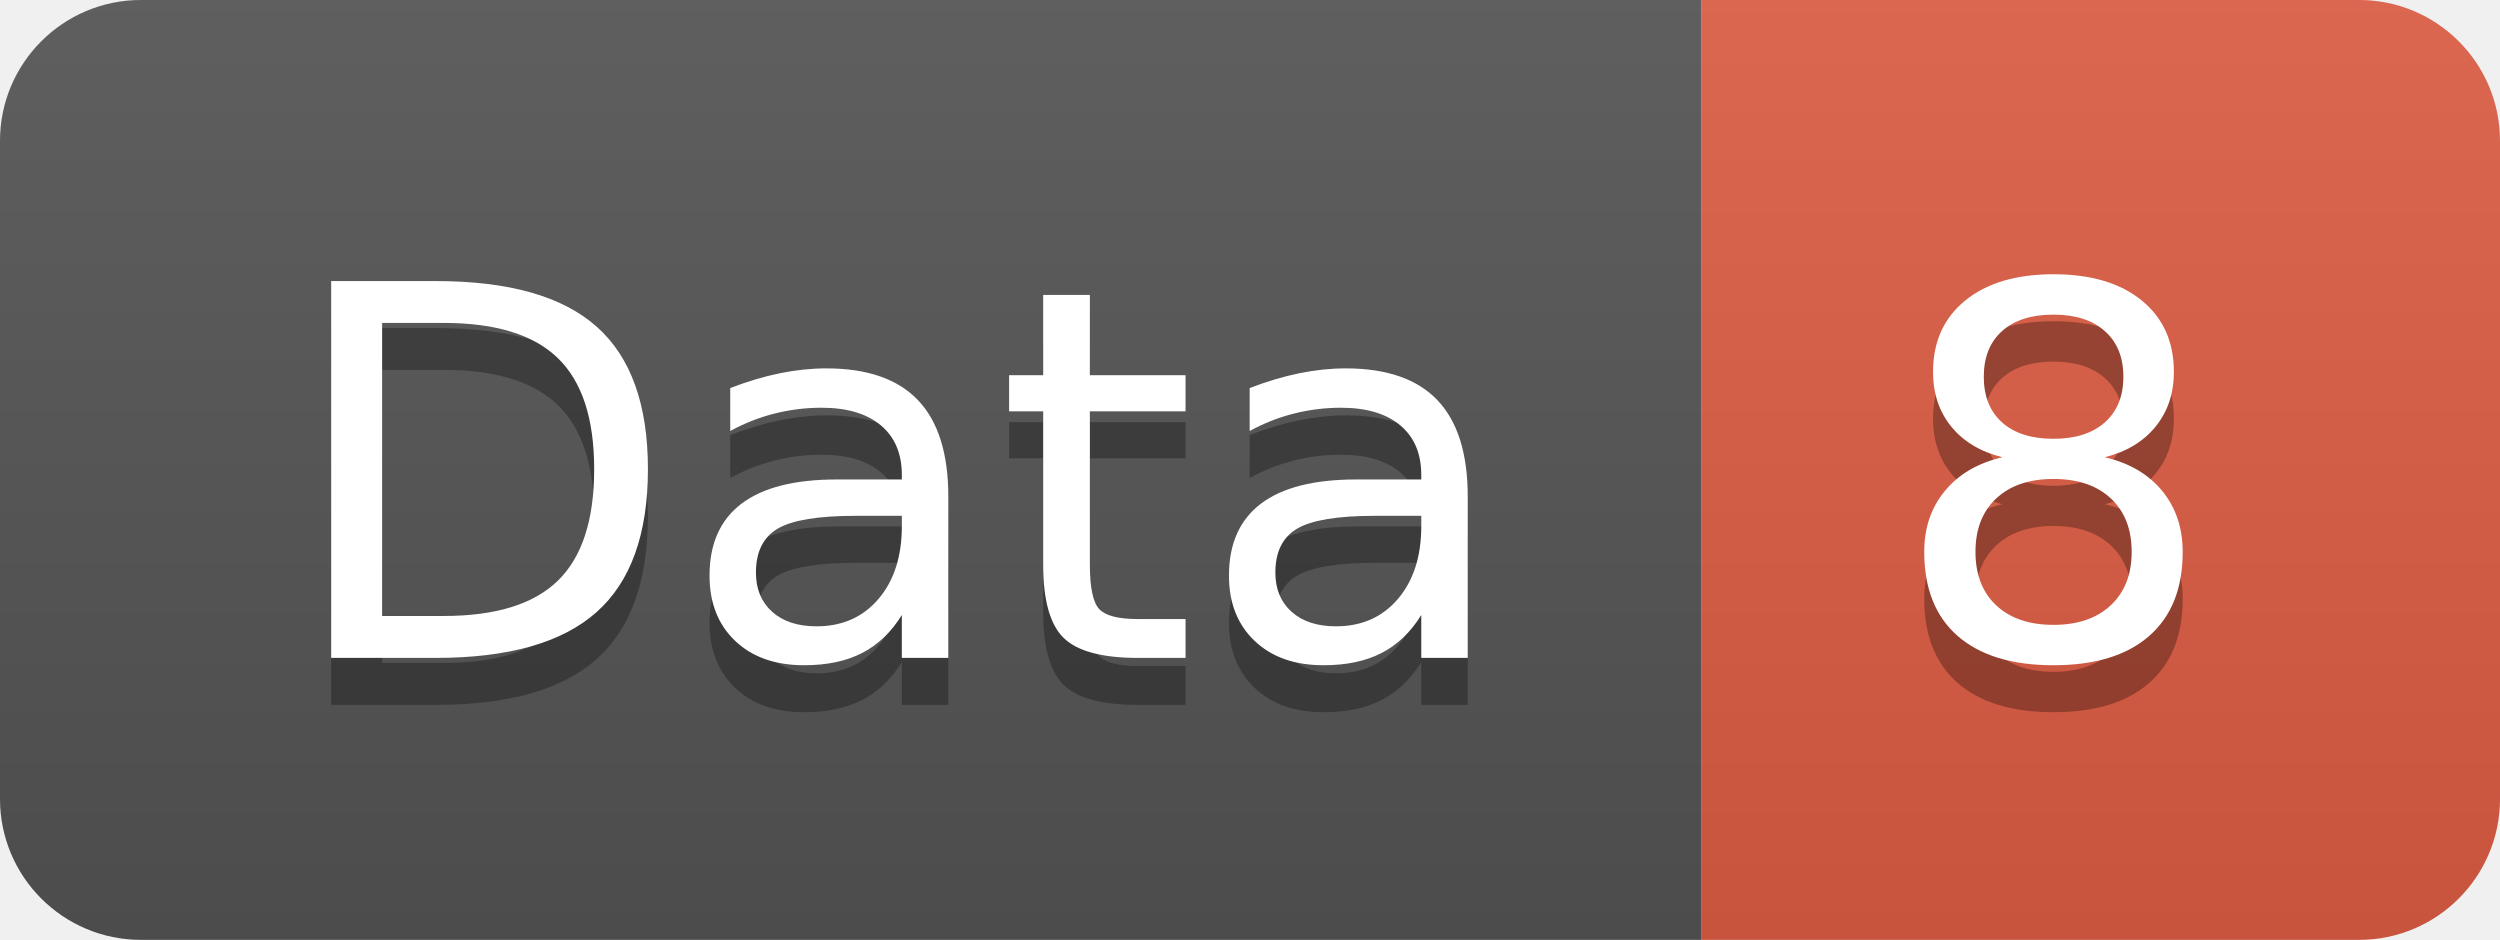
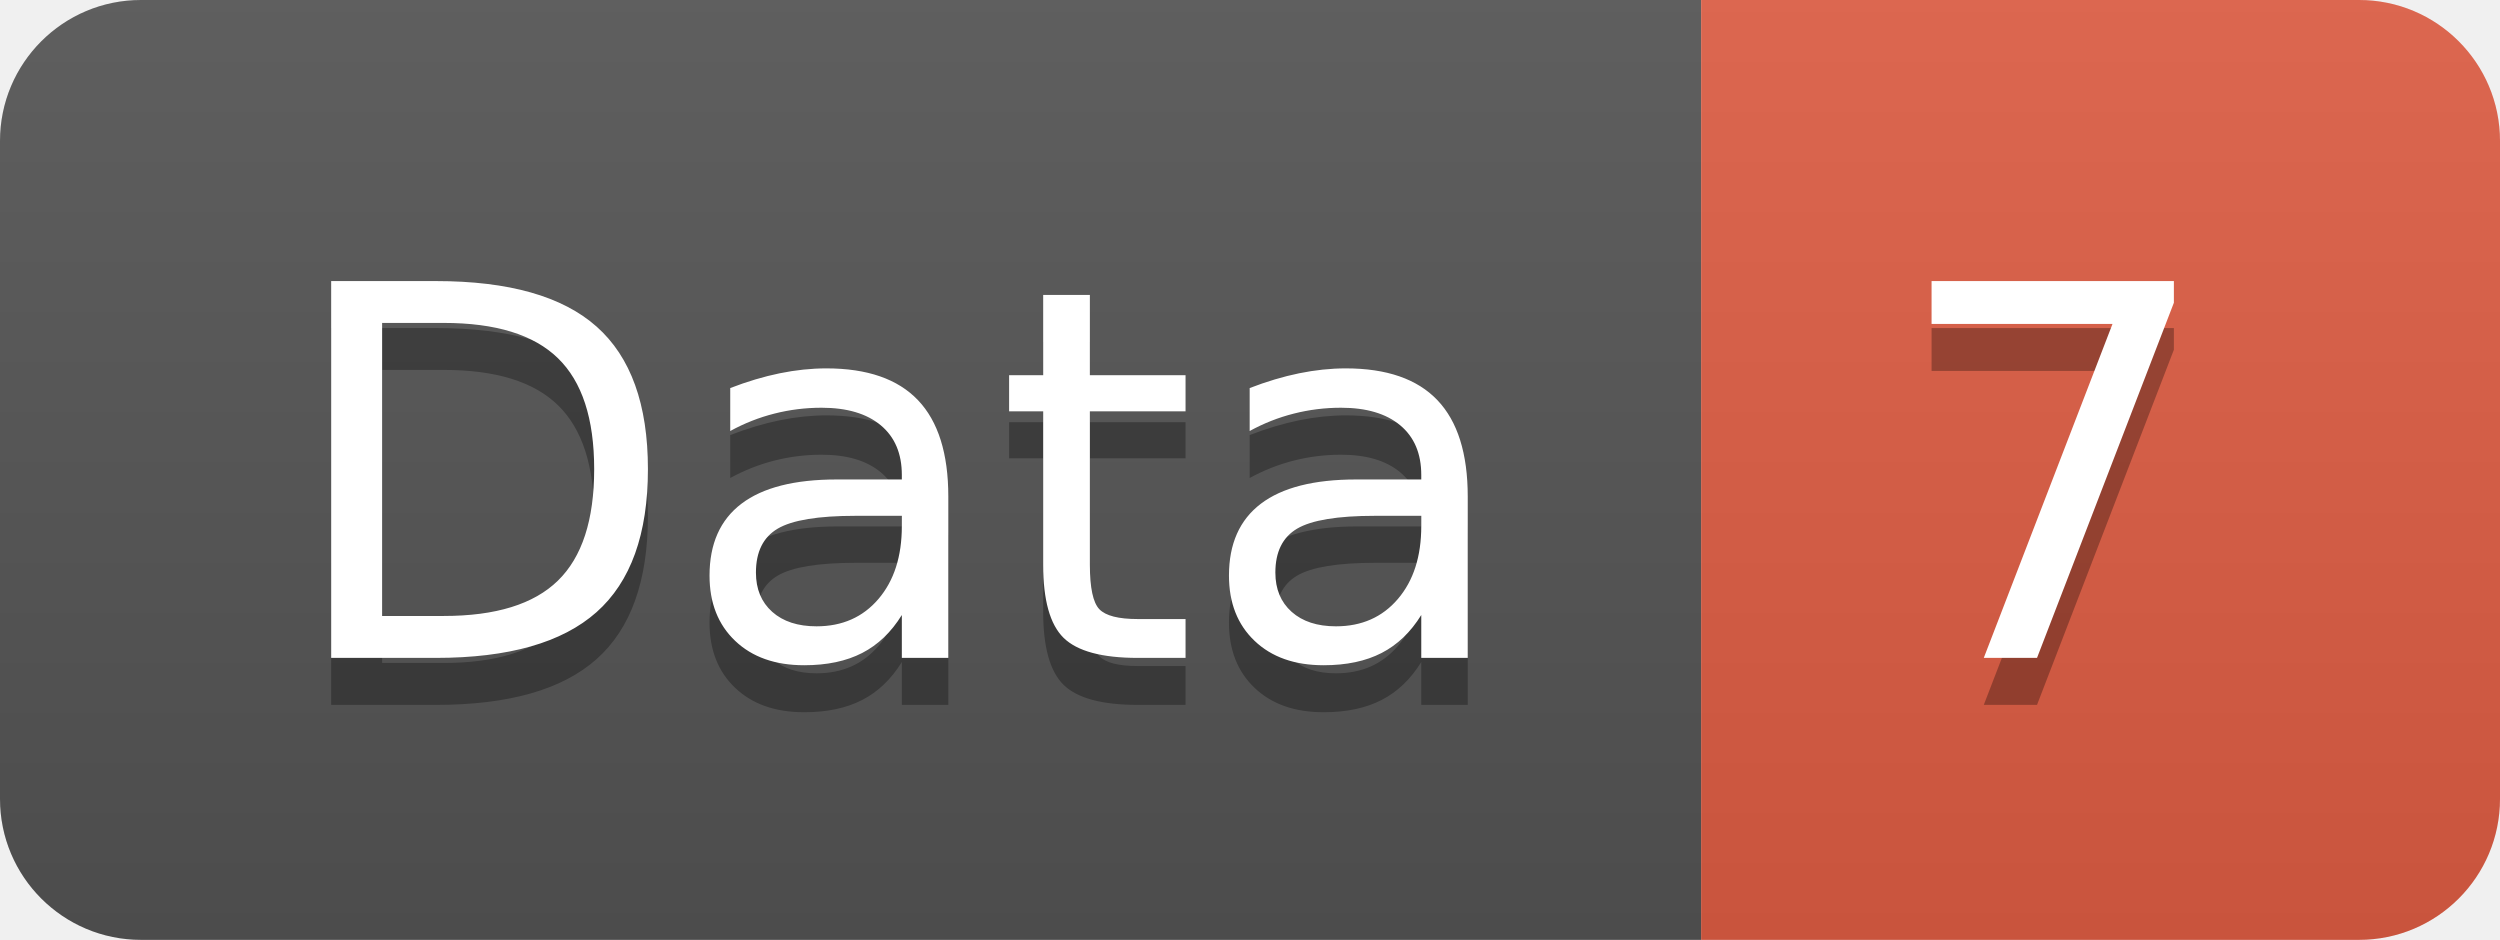
<svg xmlns="http://www.w3.org/2000/svg" width="53.2" height="20">
  <linearGradient id="smooth" x2="0" y2="100%">
    <stop offset="0" stop-color="#bbb" stop-opacity=".1" />
    <stop offset="1" stop-opacity=".1" />
  </linearGradient>
  <clipPath id="round">
    <rect width="53.2" height="20" rx="3" fill="#fff" />
  </clipPath>
  <g clip-path="url(#round)">
    <rect width="36.2" height="20" fill="#555" />
    <rect x="36.2" width="17.0" height="20" fill="#e05d44" />
    <rect width="53.2" height="20" fill="url(#smooth)" />
  </g>
  <g fill="#fff" text-anchor="middle" font-family="DejaVu Sans,Verdana,Geneva,sans-serif" font-size="110">
    <text x="191.0" y="150" fill="#010101" fill-opacity=".3" transform="scale(0.1)" textLength="262.0" lengthAdjust="spacing">Data</text>
    <text x="191.0" y="140" transform="scale(0.1)" textLength="262.0" lengthAdjust="spacing">Data</text>
-     <text x="437.0" y="150" fill="#010101" fill-opacity=".3" transform="scale(0.1)" textLength="70.0" lengthAdjust="spacing">8</text>
-     <text x="437.0" y="140" transform="scale(0.1)" textLength="70.0" lengthAdjust="spacing">8</text>
+     <text x="437.0" y="150" fill="#010101" fill-opacity=".3" transform="scale(0.1)" textLength="70.0" lengthAdjust="spacing">7</text>
+     <text x="437.0" y="140" transform="scale(0.1)" textLength="70.0" lengthAdjust="spacing">7</text>
  </g>
</svg>
